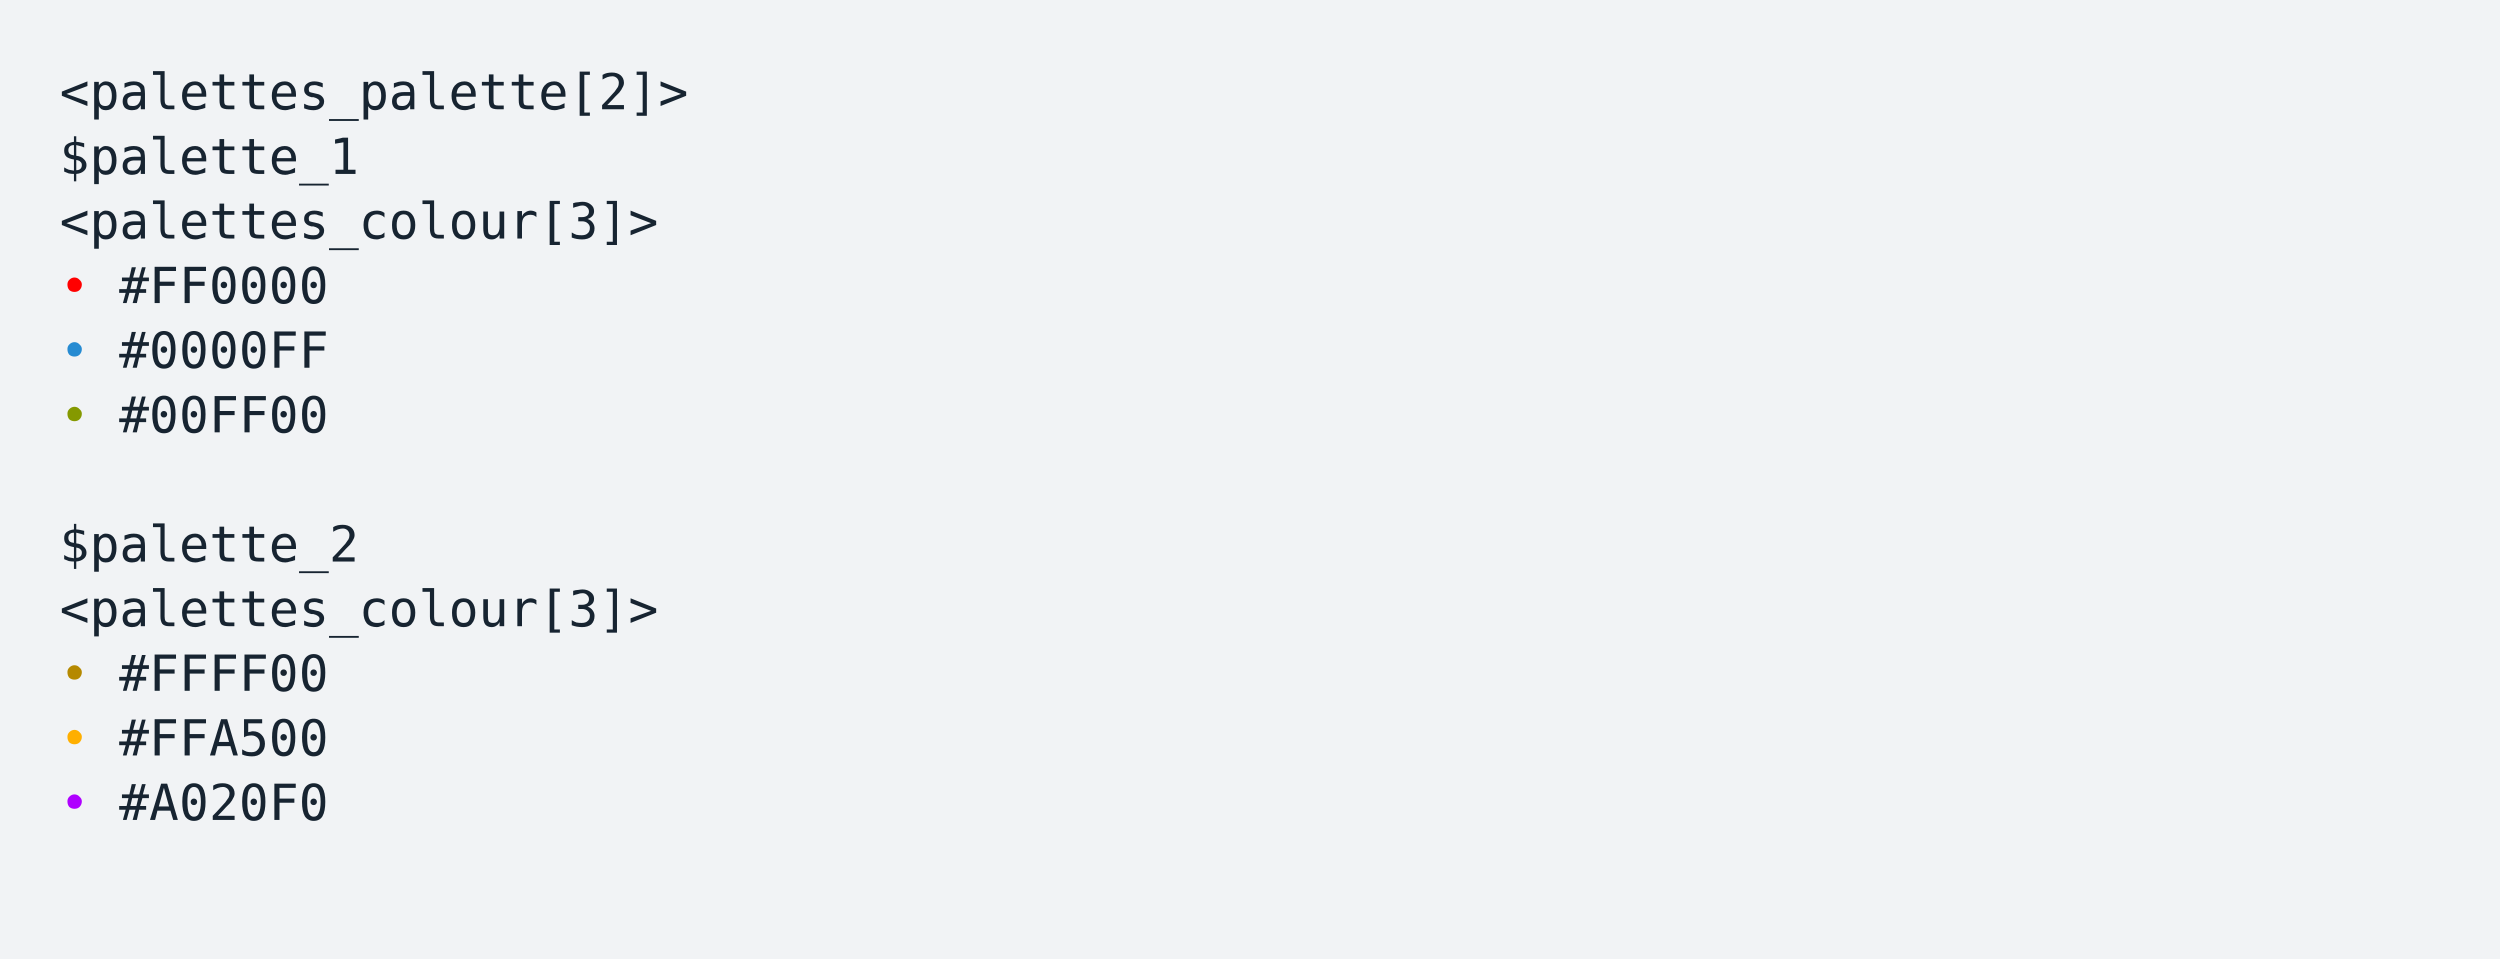
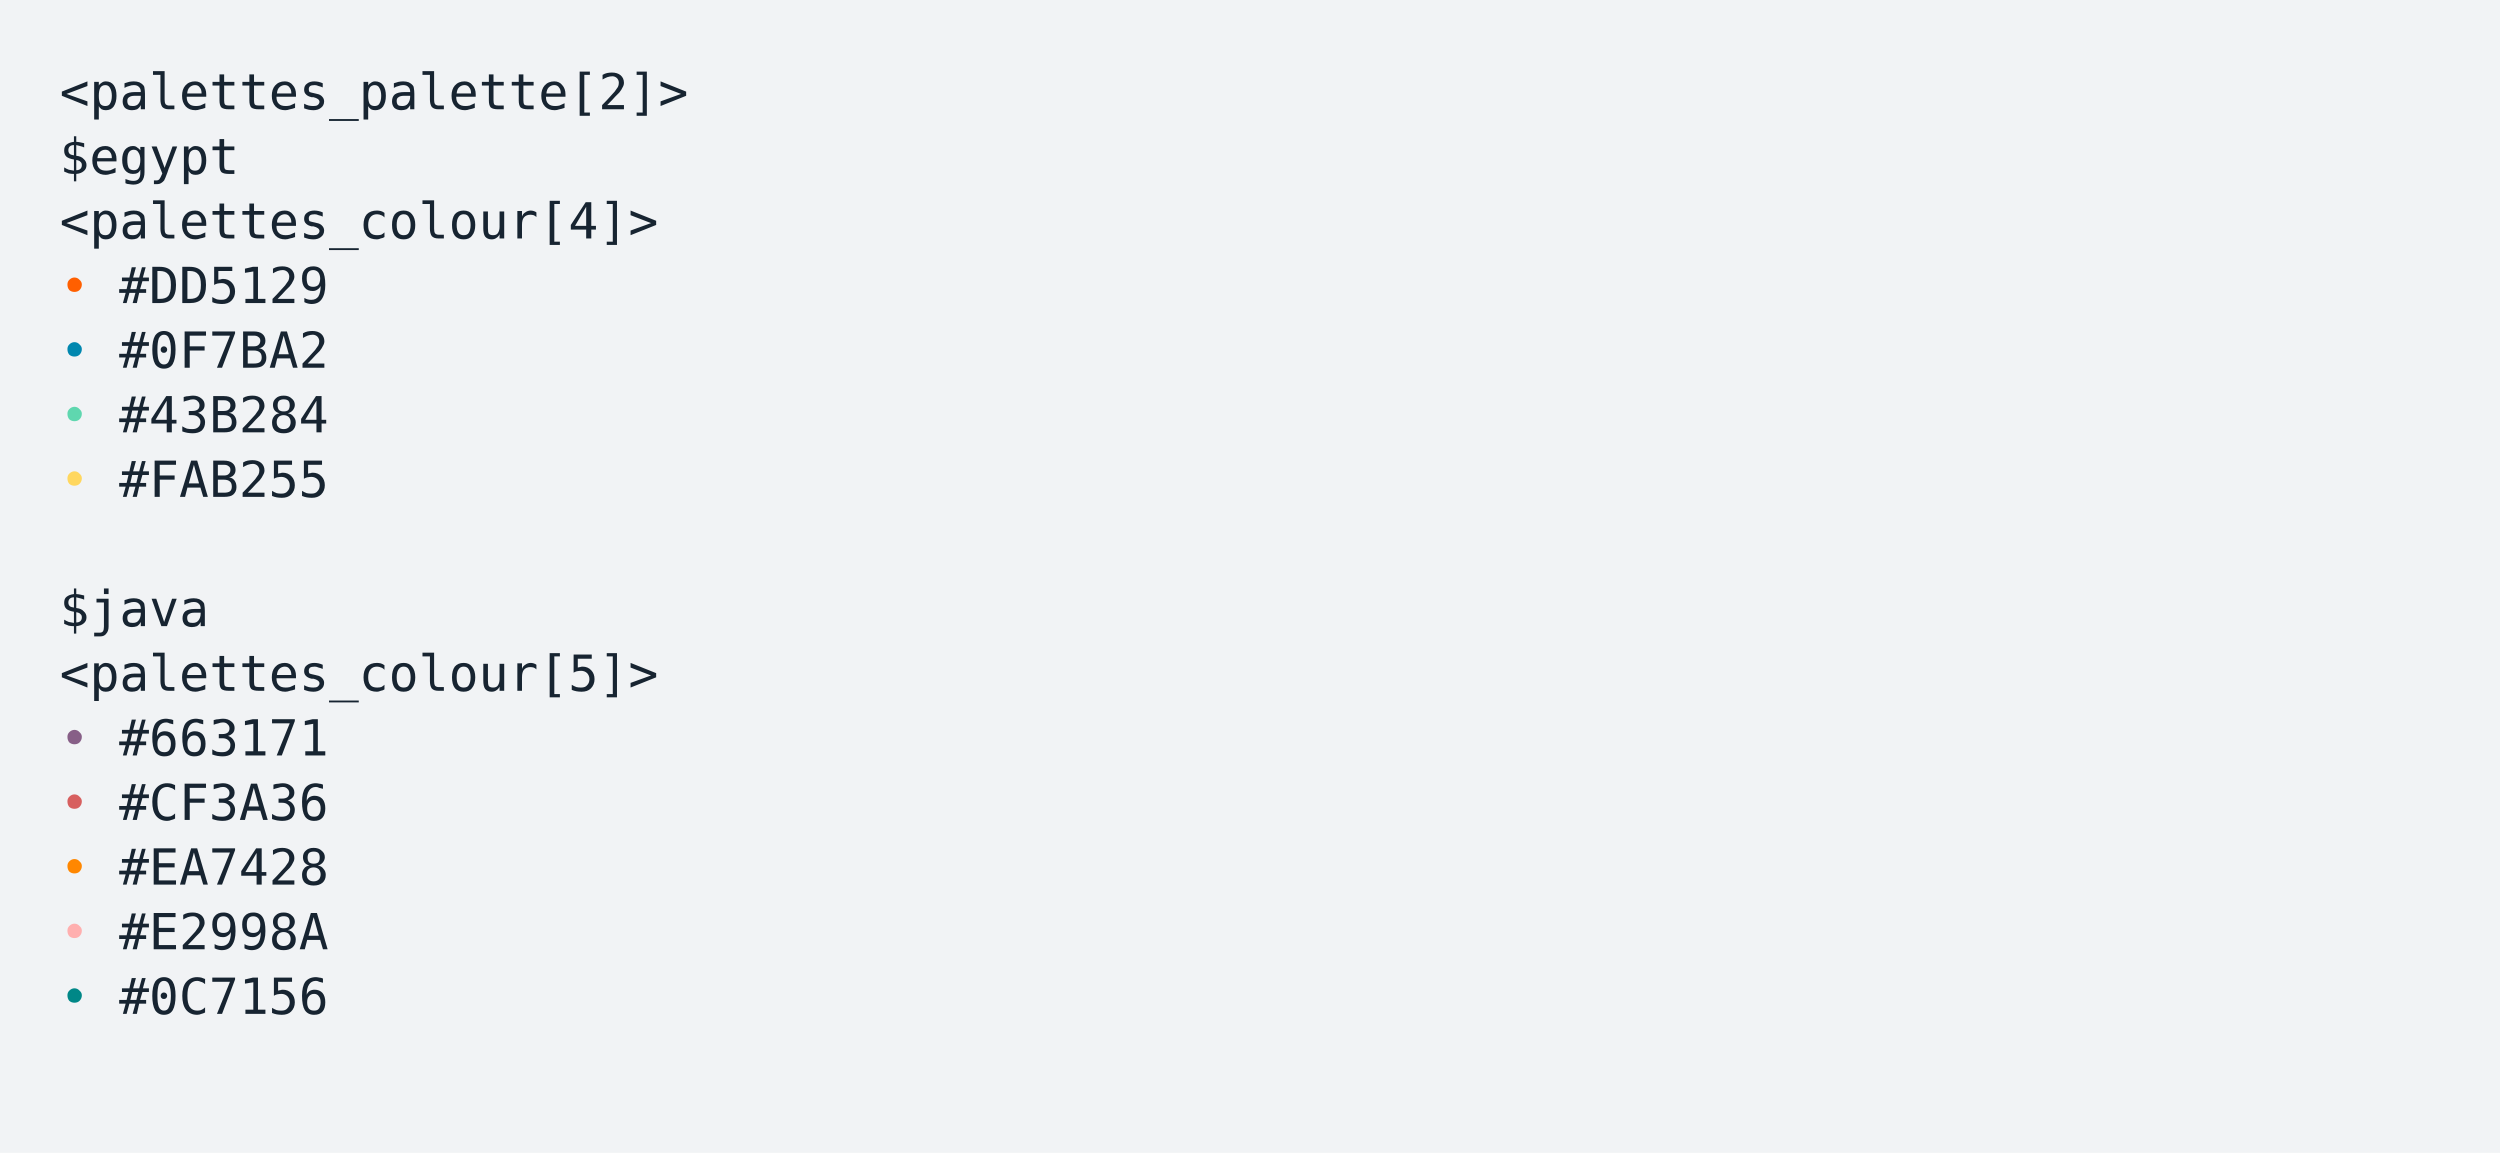
- <svg xmlns="http://www.w3.org/2000/svg" xmlns:xlink="http://www.w3.org/1999/xlink" width="840" height="322.23">
-   <rect width="840" height="322.23" rx="0" ry="0" class="a" />
-   <svg height="282.23" viewBox="0 0 80 28.223" width="800" x="20" y="20">
-     <style>.a{fill:rgb(241,243,245)}.b{font-family:'Fira Code',Monaco,Consolas,Menlo,'Bitstream Vera Sans Mono','Powerline Symbols',monospace}.c{fill:rgb(23,36,49);white-space:pre}.d{fill:transparent}.e{fill:rgb(255,0,0);white-space:pre}.f{fill:rgb(38,139,210);white-space:pre}.g{fill:rgb(133,153,0);white-space:pre}.h{fill:rgb(181,137,0);white-space:pre}.i{fill:rgb(255,175,0);white-space:pre}.j{fill:rgb(175,0,255);white-space:pre}</style>
+ <svg xmlns="http://www.w3.org/2000/svg" xmlns:xlink="http://www.w3.org/1999/xlink" width="840" height="387.36">
+   <rect width="840" height="387.36" rx="0" ry="0" class="a" />
+   <svg height="347.36" viewBox="0 0 80 34.736" width="800" x="20" y="20">
+     <style>.a{fill:rgb(241,243,245)}.b{font-family:'Fira Code',Monaco,Consolas,Menlo,'Bitstream Vera Sans Mono','Powerline Symbols',monospace}.c{fill:transparent}.d{fill:rgb(23,36,49);white-space:pre}.e{fill:rgb(255,95,0);white-space:pre}.f{fill:rgb(0,135,175);white-space:pre}.g{fill:rgb(95,215,175);white-space:pre}.h{fill:rgb(255,215,95);white-space:pre}.i{fill:rgb(135,95,135);white-space:pre}.j{fill:rgb(215,95,95);white-space:pre}.k{fill:rgb(255,135,0);white-space:pre}.l{fill:rgb(255,175,175);white-space:pre}.m{fill:rgb(0,135,135);white-space:pre}</style>
    <g font-family="'Fira Code',Monaco,Consolas,Menlo,'Bitstream Vera Sans Mono','Powerline Symbols',monospace" font-size="1.67" class="b">
      <defs>
-         <symbol id="1">
-           <text font-size="1.67" x="0" y="1.67" class="c">&lt;palettes_colour[3]&gt;</text>
-         </symbol>
        <symbol id="a">
-           <rect height="13" width="80" x="0" y="0" class="d" />
+           <rect height="16" width="80" x="0" y="0" class="c" />
        </symbol>
      </defs>
-       <rect height="28.223" width="80" class="a" />
+       <rect height="34.736" width="80" class="a" />
      <svg x="0" y="0" width="80">
        <svg x="0">
          <use xlink:href="#a" />
-           <text font-size="1.67" x="0" y="1.67" class="c">&lt;palettes_palette[2]&gt;</text>
-           <text font-size="1.67" x="0" y="3.841" class="c">$palette_1</text>
-           <use xlink:href="#1" y="4.342" />
+           <text font-size="1.67" x="0" y="1.67" class="d">&lt;palettes_palette[2]&gt;</text>
+           <text font-size="1.67" x="0" y="3.841" class="d">$egypt</text>
+           <text font-size="1.67" x="0" y="6.012" class="d">&lt;palettes_colour[4]&gt;</text>
          <text font-size="1.67" x="0" y="8.183" class="e">•</text>
-           <text font-size="1.67" x="2.004" y="8.183" class="c">#FF0000</text>
+           <text font-size="1.67" x="2.004" y="8.183" class="d">#DD5129</text>
          <text font-size="1.67" x="0" y="10.354" class="f">•</text>
-           <text font-size="1.67" x="2.004" y="10.354" class="c">#0000FF</text>
+           <text font-size="1.67" x="2.004" y="10.354" class="d">#0F7BA2</text>
          <text font-size="1.67" x="0" y="12.525" class="g">•</text>
-           <text font-size="1.67" x="2.004" y="12.525" class="c">#00FF00</text>
-           <text font-size="1.67" x="0" y="16.867" class="c">$palette_2</text>
-           <use xlink:href="#1" y="17.368" />
-           <text font-size="1.67" x="0" y="21.209" class="h">•</text>
-           <text font-size="1.67" x="2.004" y="21.209" class="c">#FFFF00</text>
+           <text font-size="1.67" x="2.004" y="12.525" class="d">#43B284</text>
+           <text font-size="1.67" x="0" y="14.696" class="h">•</text>
+           <text font-size="1.67" x="2.004" y="14.696" class="d">#FAB255</text>
+           <text font-size="1.67" x="0" y="19.038" class="d">$java</text>
+           <text font-size="1.67" x="0" y="21.209" class="d">&lt;palettes_colour[5]&gt;</text>
          <text font-size="1.67" x="0" y="23.38" class="i">•</text>
-           <text font-size="1.67" x="2.004" y="23.38" class="c">#FFA500</text>
+           <text font-size="1.67" x="2.004" y="23.38" class="d">#663171</text>
          <text font-size="1.67" x="0" y="25.551" class="j">•</text>
-           <text font-size="1.67" x="2.004" y="25.551" class="c">#A020F0</text>
+           <text font-size="1.67" x="2.004" y="25.551" class="d">#CF3A36</text>
+           <text font-size="1.67" x="0" y="27.722" class="k">•</text>
+           <text font-size="1.67" x="2.004" y="27.722" class="d">#EA7428</text>
+           <text font-size="1.67" x="0" y="29.893" class="l">•</text>
+           <text font-size="1.67" x="2.004" y="29.893" class="d">#E2998A</text>
+           <text font-size="1.67" x="0" y="32.064" class="m">•</text>
+           <text font-size="1.67" x="2.004" y="32.064" class="d">#0C7156</text>
        </svg>
      </svg>
    </g>
  </svg>
</svg>
